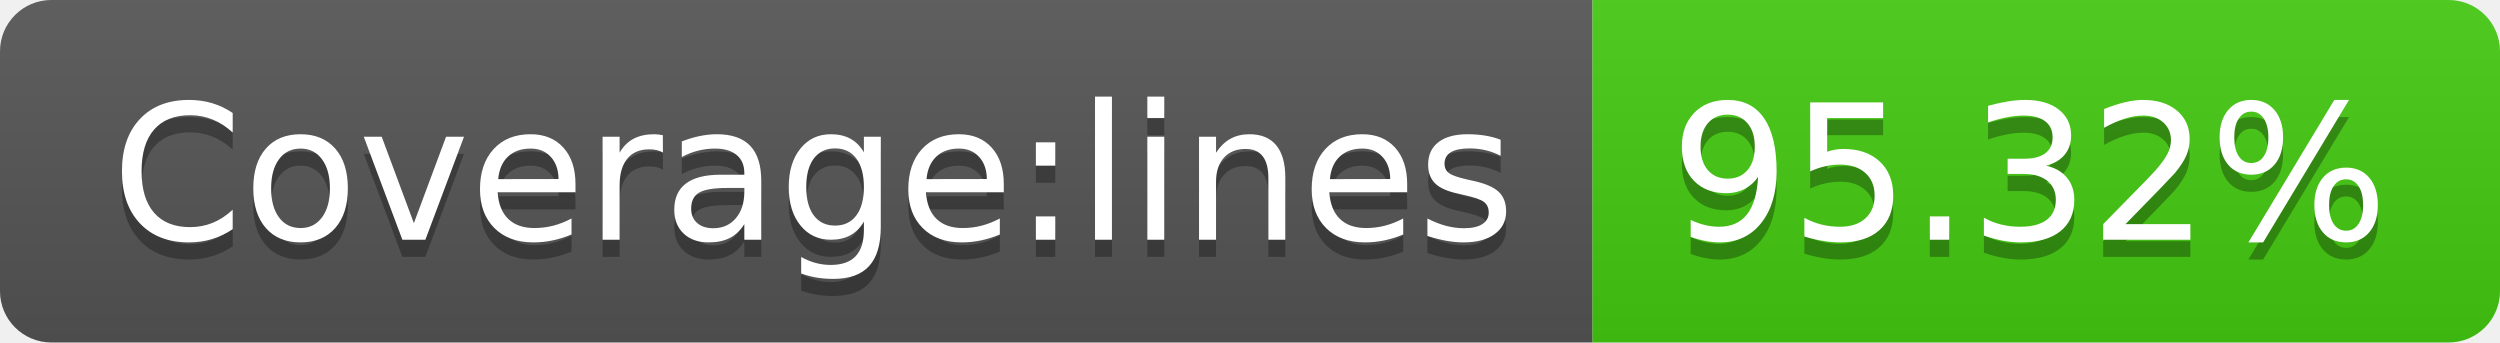
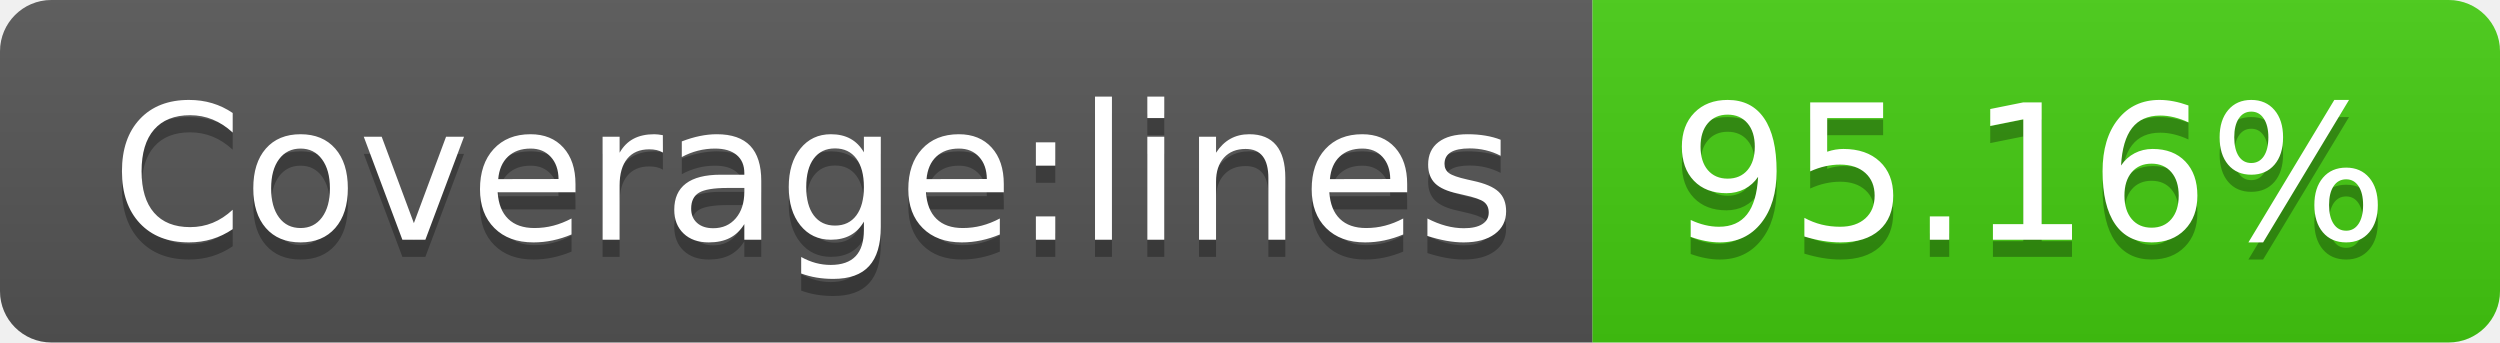
- <svg xmlns="http://www.w3.org/2000/svg" width="146" height="20" role="img" aria-label="Coverage:lines: 95.32%">
+ <svg xmlns="http://www.w3.org/2000/svg" width="146" height="20" role="img" aria-label="Coverage:lines: 95.16%">
  <linearGradient id="s" x2="0" y2="100%">
    <stop offset="0" stop-color="#bbb" stop-opacity=".1" />
    <stop offset="1" stop-opacity=".1" />
  </linearGradient>
  <clipPath id="r">
    <rect width="146" height="20" rx="3" fill="#fff" />
  </clipPath>
  <g clip-path="url(#r)">
    <rect width="93" height="20" fill="#555" />
    <rect x="93" width="53" height="20" fill="#4c1" />
    <rect width="146" height="20" fill="url(#s)" />
  </g>
  <g fill="#fff" text-anchor="middle" font-family="Verdana,Geneva,DejaVu Sans,sans-serif" text-rendering="geometricPrecision" font-size="110">
    <text aria-hidden="true" x="475" y="150" fill="#010101" fill-opacity=".3" transform="scale(.1)" textLength="830">Coverage:lines</text>
    <text x="475" y="140" transform="scale(.1)" fill="#fff" textLength="830">Coverage:lines</text>
-     <text aria-hidden="true" x="1185" y="150" fill="#010101" fill-opacity=".3" transform="scale(.1)" textLength="430">95.32%</text>
-     <text x="1185" y="140" transform="scale(.1)" fill="#fff" textLength="430">95.32%</text>
+     <text aria-hidden="true" x="1185" y="150" fill="#010101" fill-opacity=".3" transform="scale(.1)" textLength="430">95.16%</text>
+     <text x="1185" y="140" transform="scale(.1)" fill="#fff" textLength="430">95.16%</text>
  </g>
</svg>
